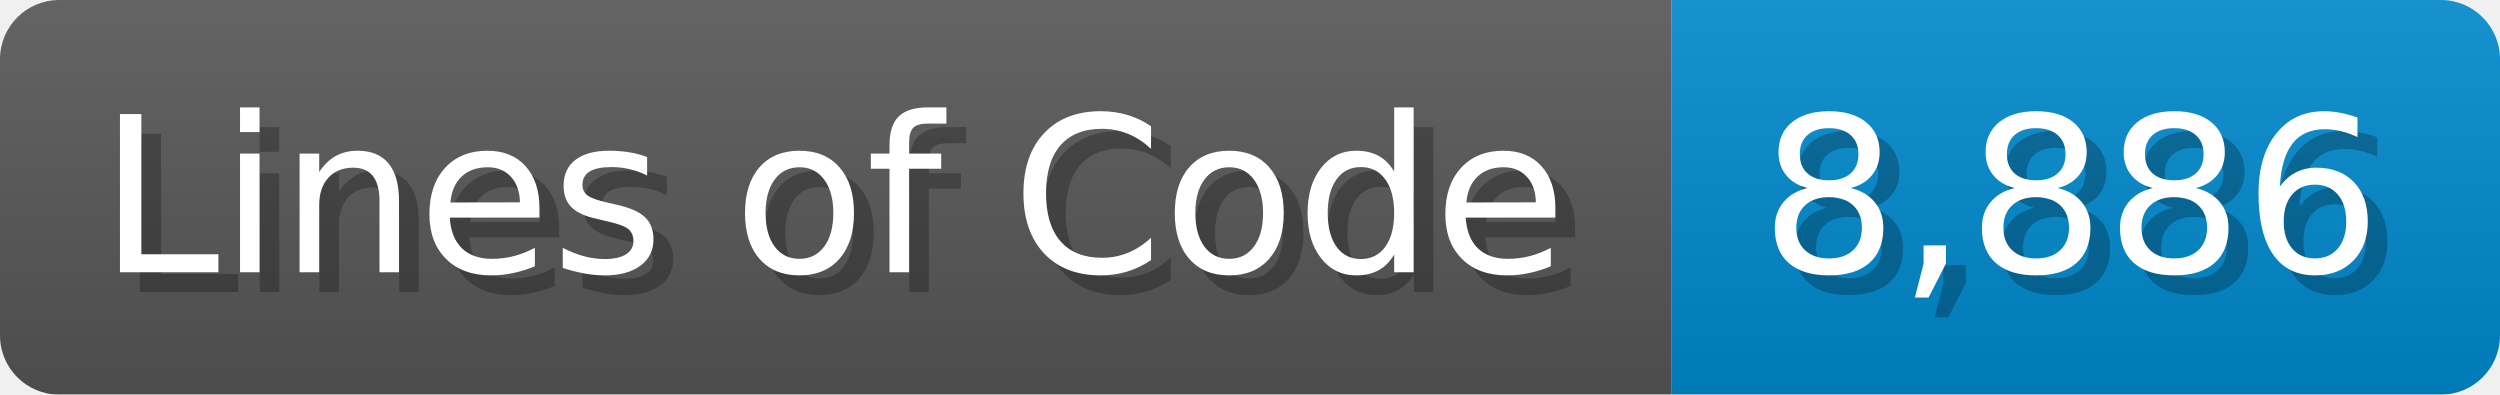
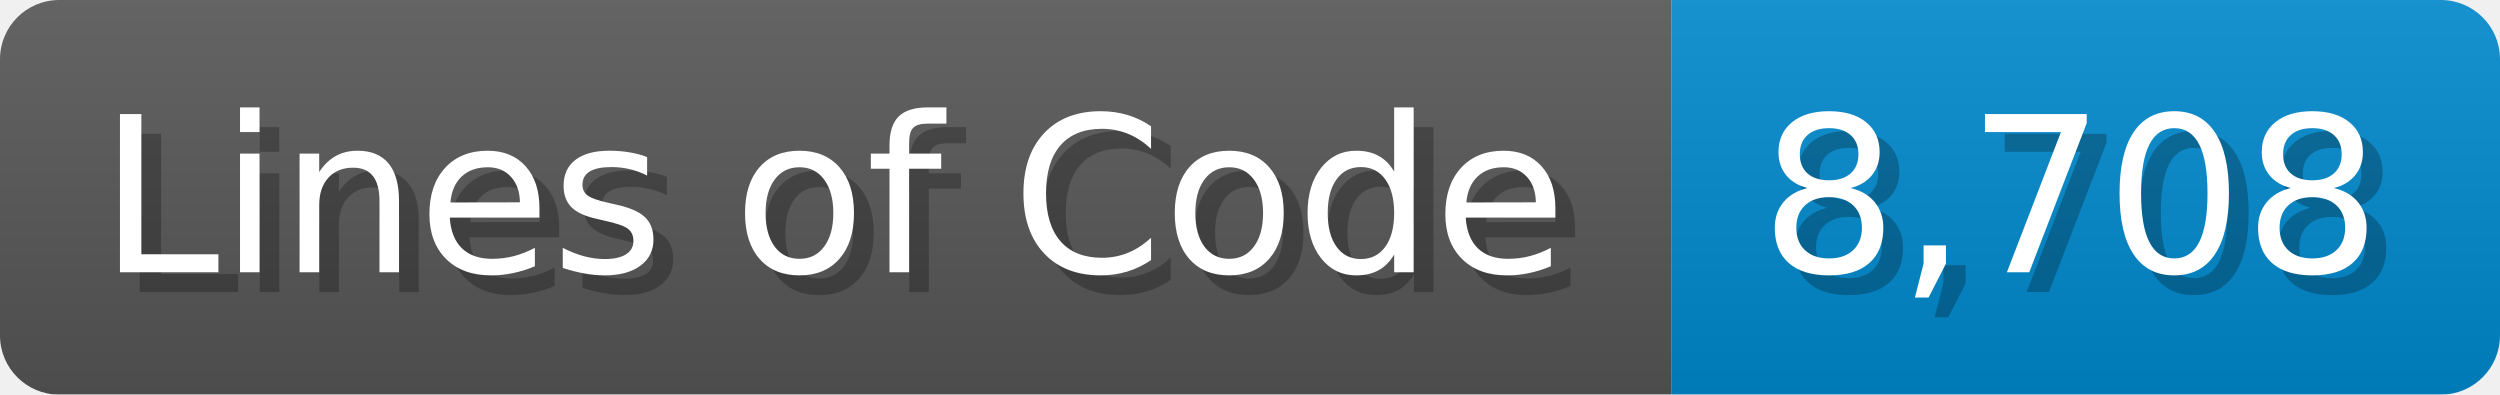
<svg xmlns="http://www.w3.org/2000/svg" width="126.7" height="20" viewBox="0 0 1267 200">
  <linearGradient id="a" x2="0" y2="100%">
    <stop offset="0" stop-opacity=".1" stop-color="#EEE" />
    <stop offset="1" stop-opacity=".1" />
  </linearGradient>
  <mask id="m">
    <rect width="1267" height="200" rx="30" fill="#FFF" />
  </mask>
  <g mask="url(#m)">
    <rect width="847" height="200" fill="#555" />
    <rect width="420" height="200" fill="#08C" x="847" />
    <rect width="1267" height="200" fill="url(#a)" />
  </g>
  <g fill="#fff" text-anchor="start" font-family="Verdana,DejaVu Sans,sans-serif" font-size="110">
    <text x="60" y="148" textLength="747" fill="#000" opacity="0.25">Lines of Code</text>
    <text x="50" y="138" textLength="747">Lines of Code</text>
-     <text x="902" y="148" textLength="320" fill="#000" opacity="0.25">8,886</text>
-     <text x="892" y="138" textLength="320">8,886</text>
+     <text x="902" y="148" textLength="320" fill="#000" opacity="0.25">8,708</text>
+     <text x="892" y="138" textLength="320">8,708</text>
  </g>
</svg>
